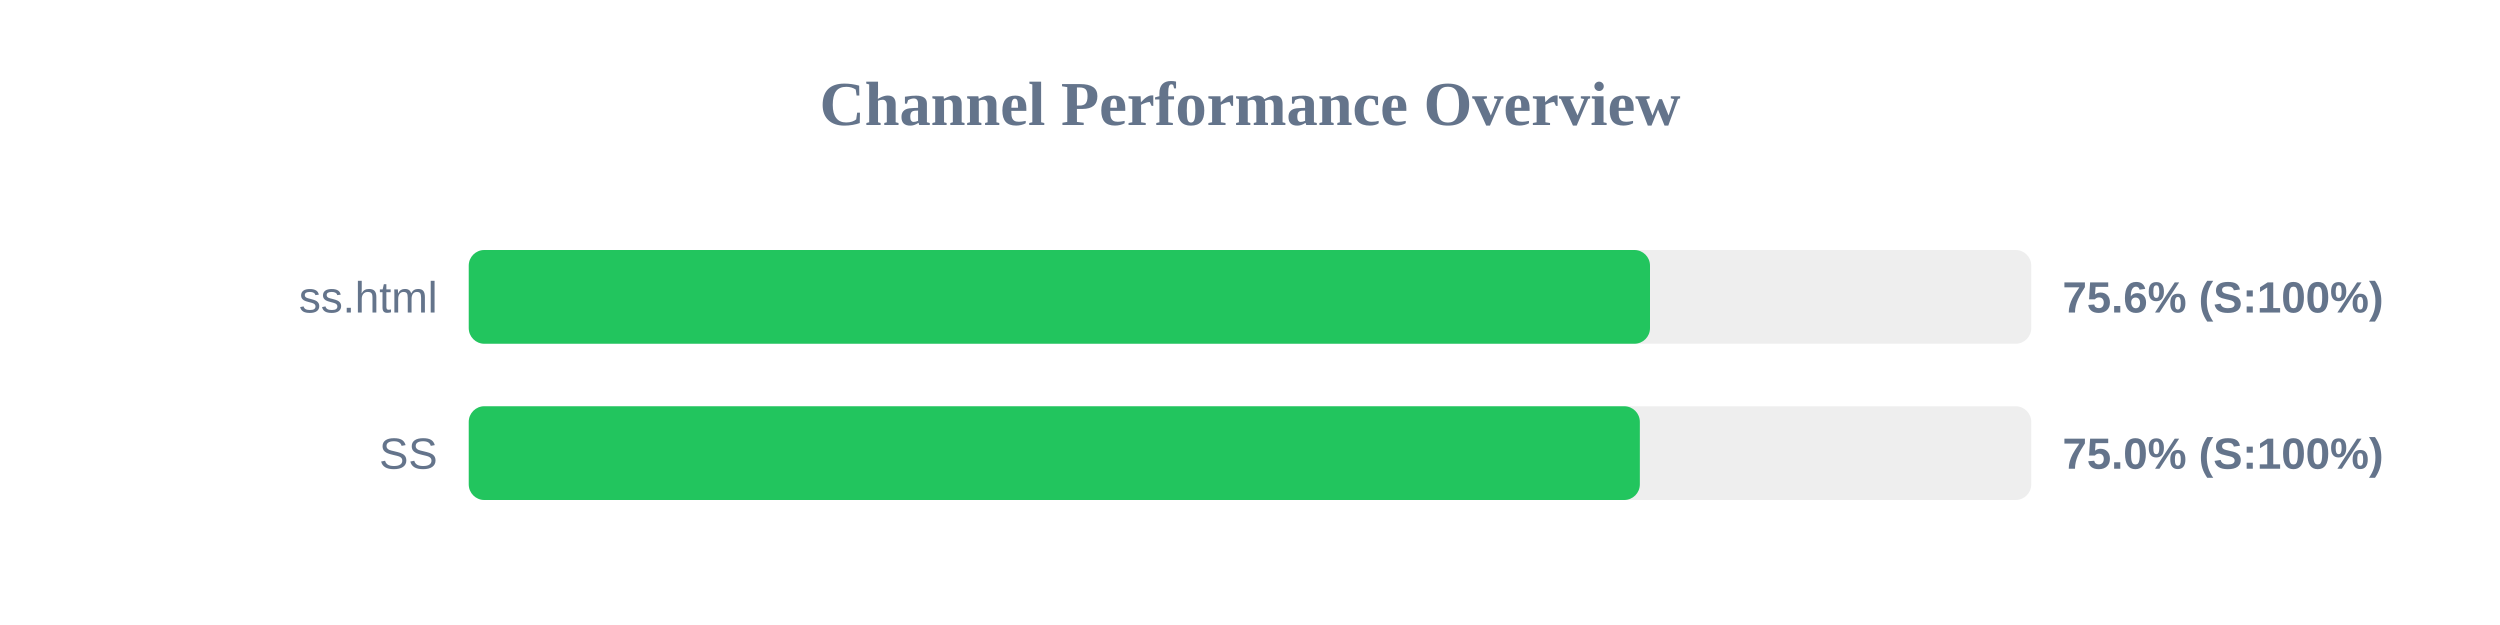
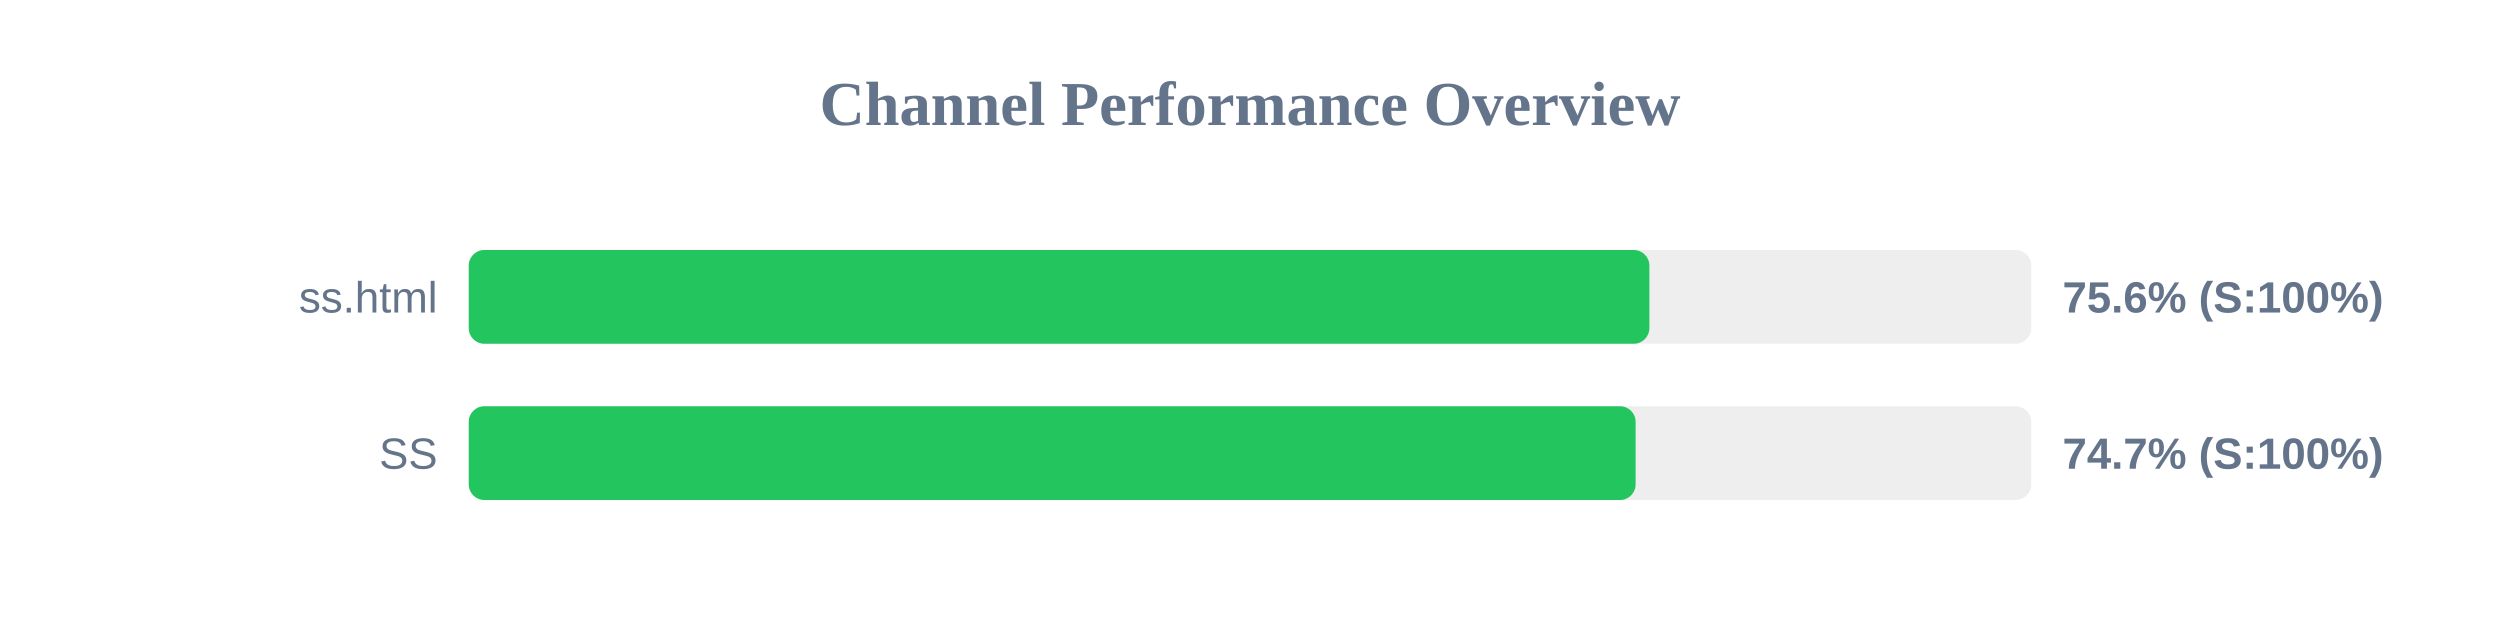
<svg xmlns="http://www.w3.org/2000/svg" width="800" height="200" version="1.1">
  <style>
        .row { font: 14px Arial; fill: #64748b; }
        .score { font: bold 14px Arial; fill: #64748b; }
    </style>
  <text x="400" y="40" text-anchor="middle" font-size="20px" font-weight="bold" fill="#64748b">Channel Performance Overview</text>
  <rect x="150" y="80" width="500" height="30" fill="#eee" rx="5" />
-   <rect x="150" y="80" width="378.0" height="30" fill="#22c55e" rx="5" />
+   <rect x="150" y="80" width="377.8" height="30" fill="#22c55e" rx="5" />
  <text x="140" y="100" text-anchor="end" class="row">ss.html</text>
  <text x="660" y="100" text-anchor="start" class="score">75.6% (S:100%)</text>
  <rect x="150" y="130" width="500" height="30" fill="#eee" rx="5" />
-   <rect x="150" y="130" width="374.75" height="30" fill="#22c55e" rx="5" />
+   <rect x="150" y="130" width="373.4" height="30" fill="#22c55e" rx="5" />
  <text x="140" y="150" text-anchor="end" class="row">SS</text>
-   <text x="660" y="150" text-anchor="start" class="score">75.0% (S:100%)</text>
+   <text x="660" y="150" text-anchor="start" class="score">74.7% (S:100%)</text>
</svg>
